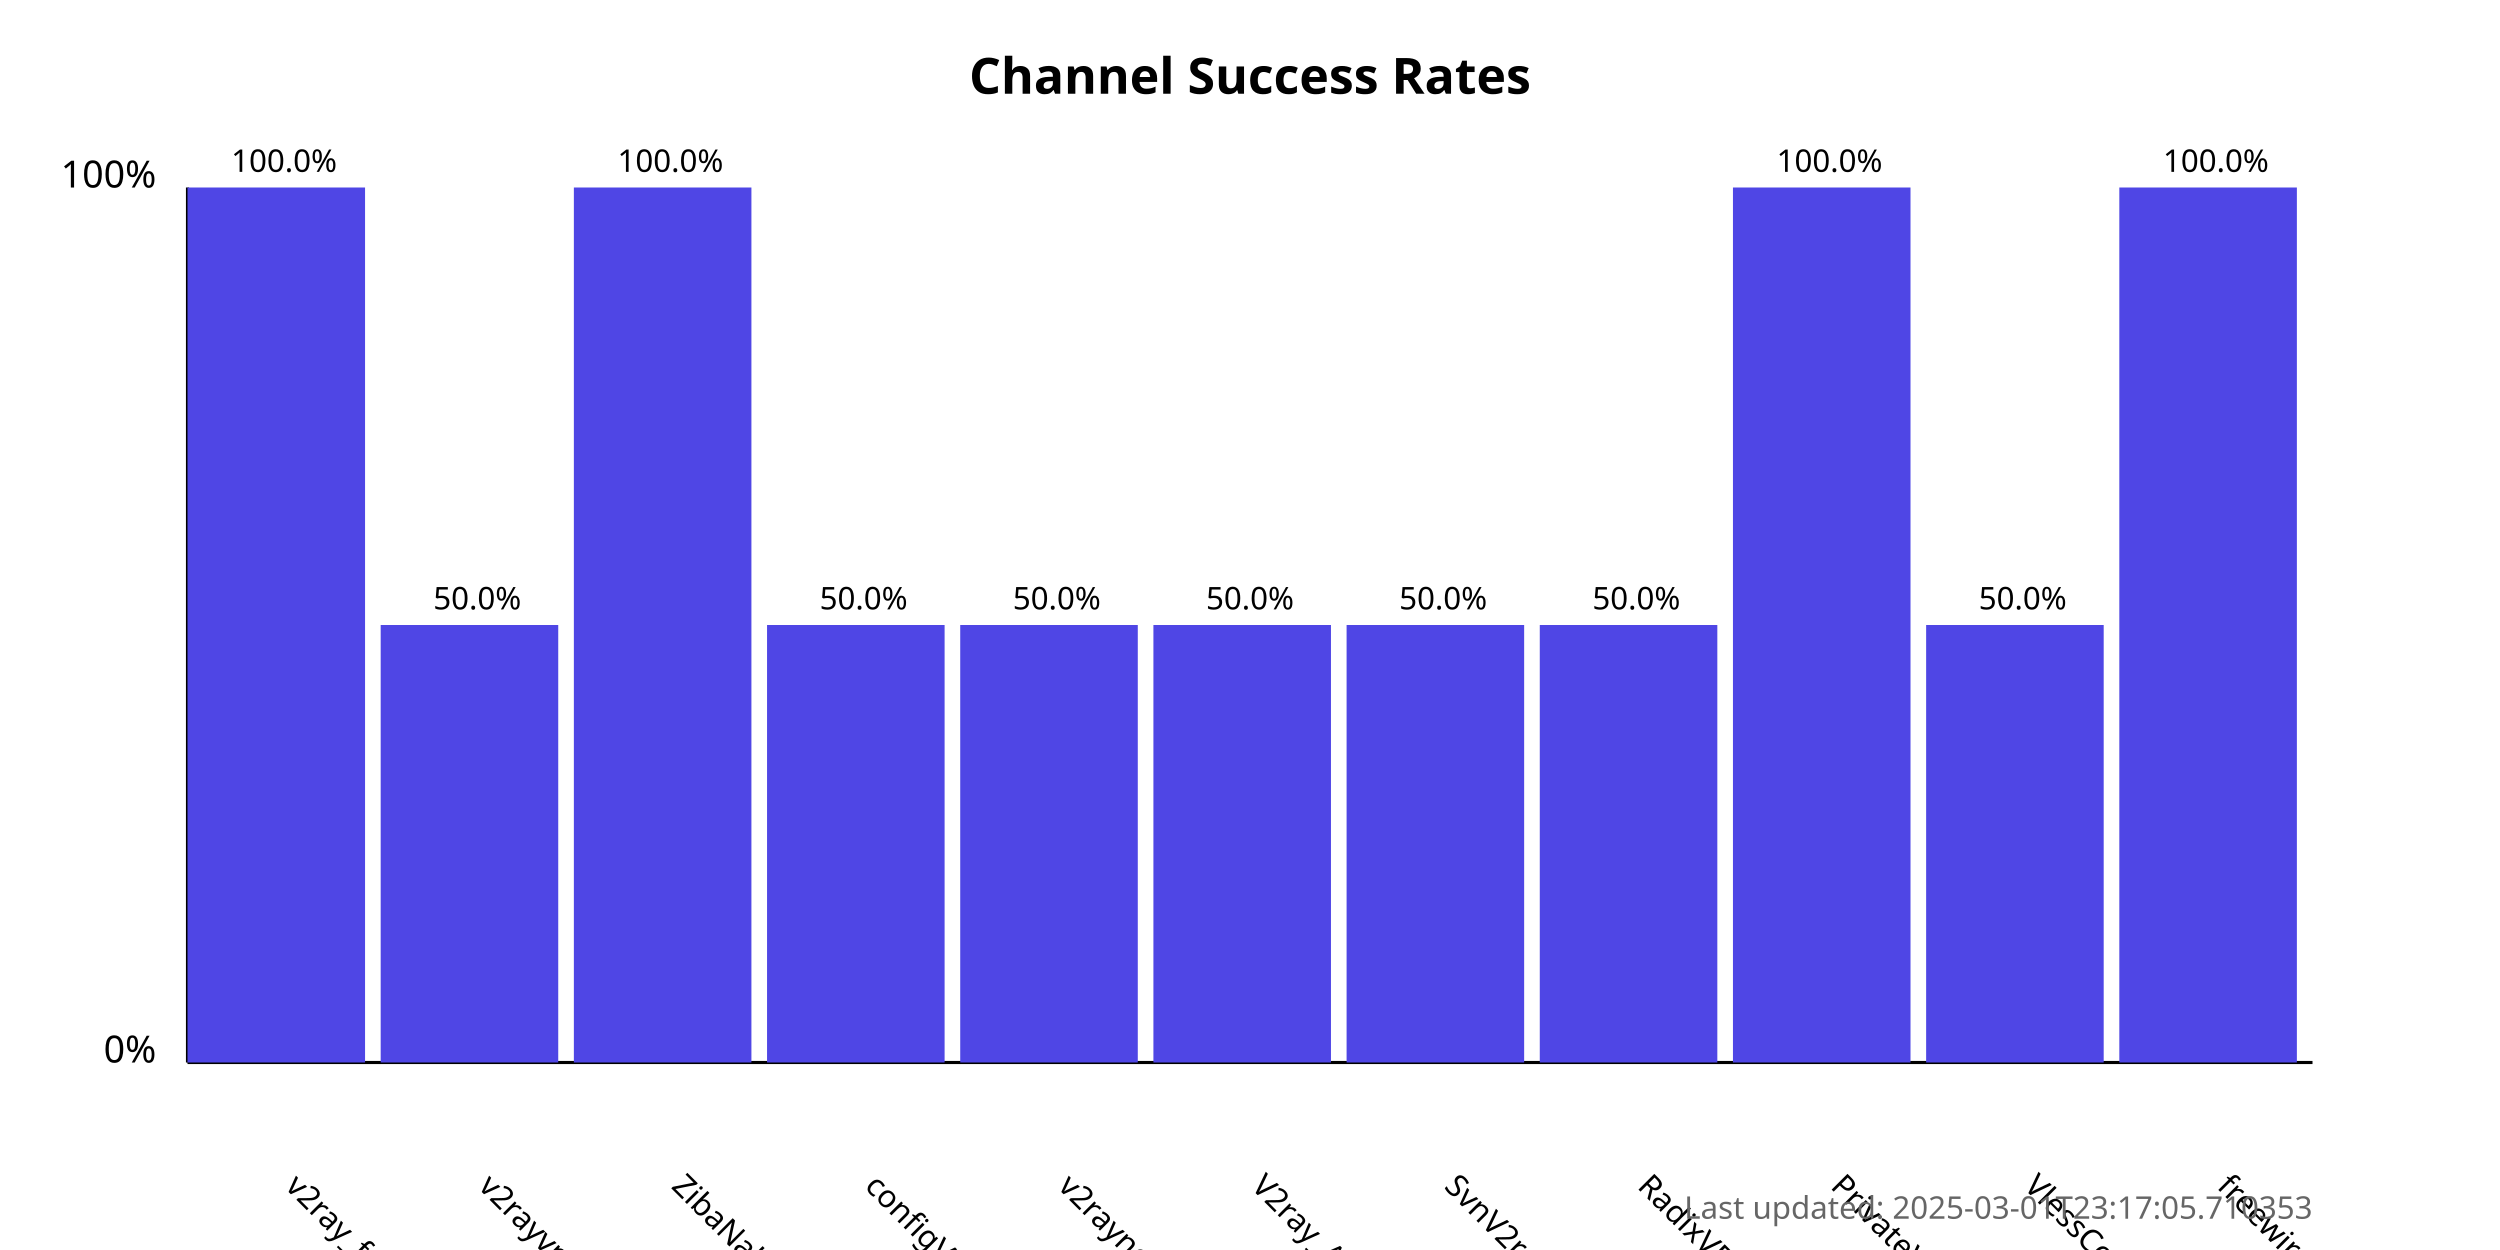
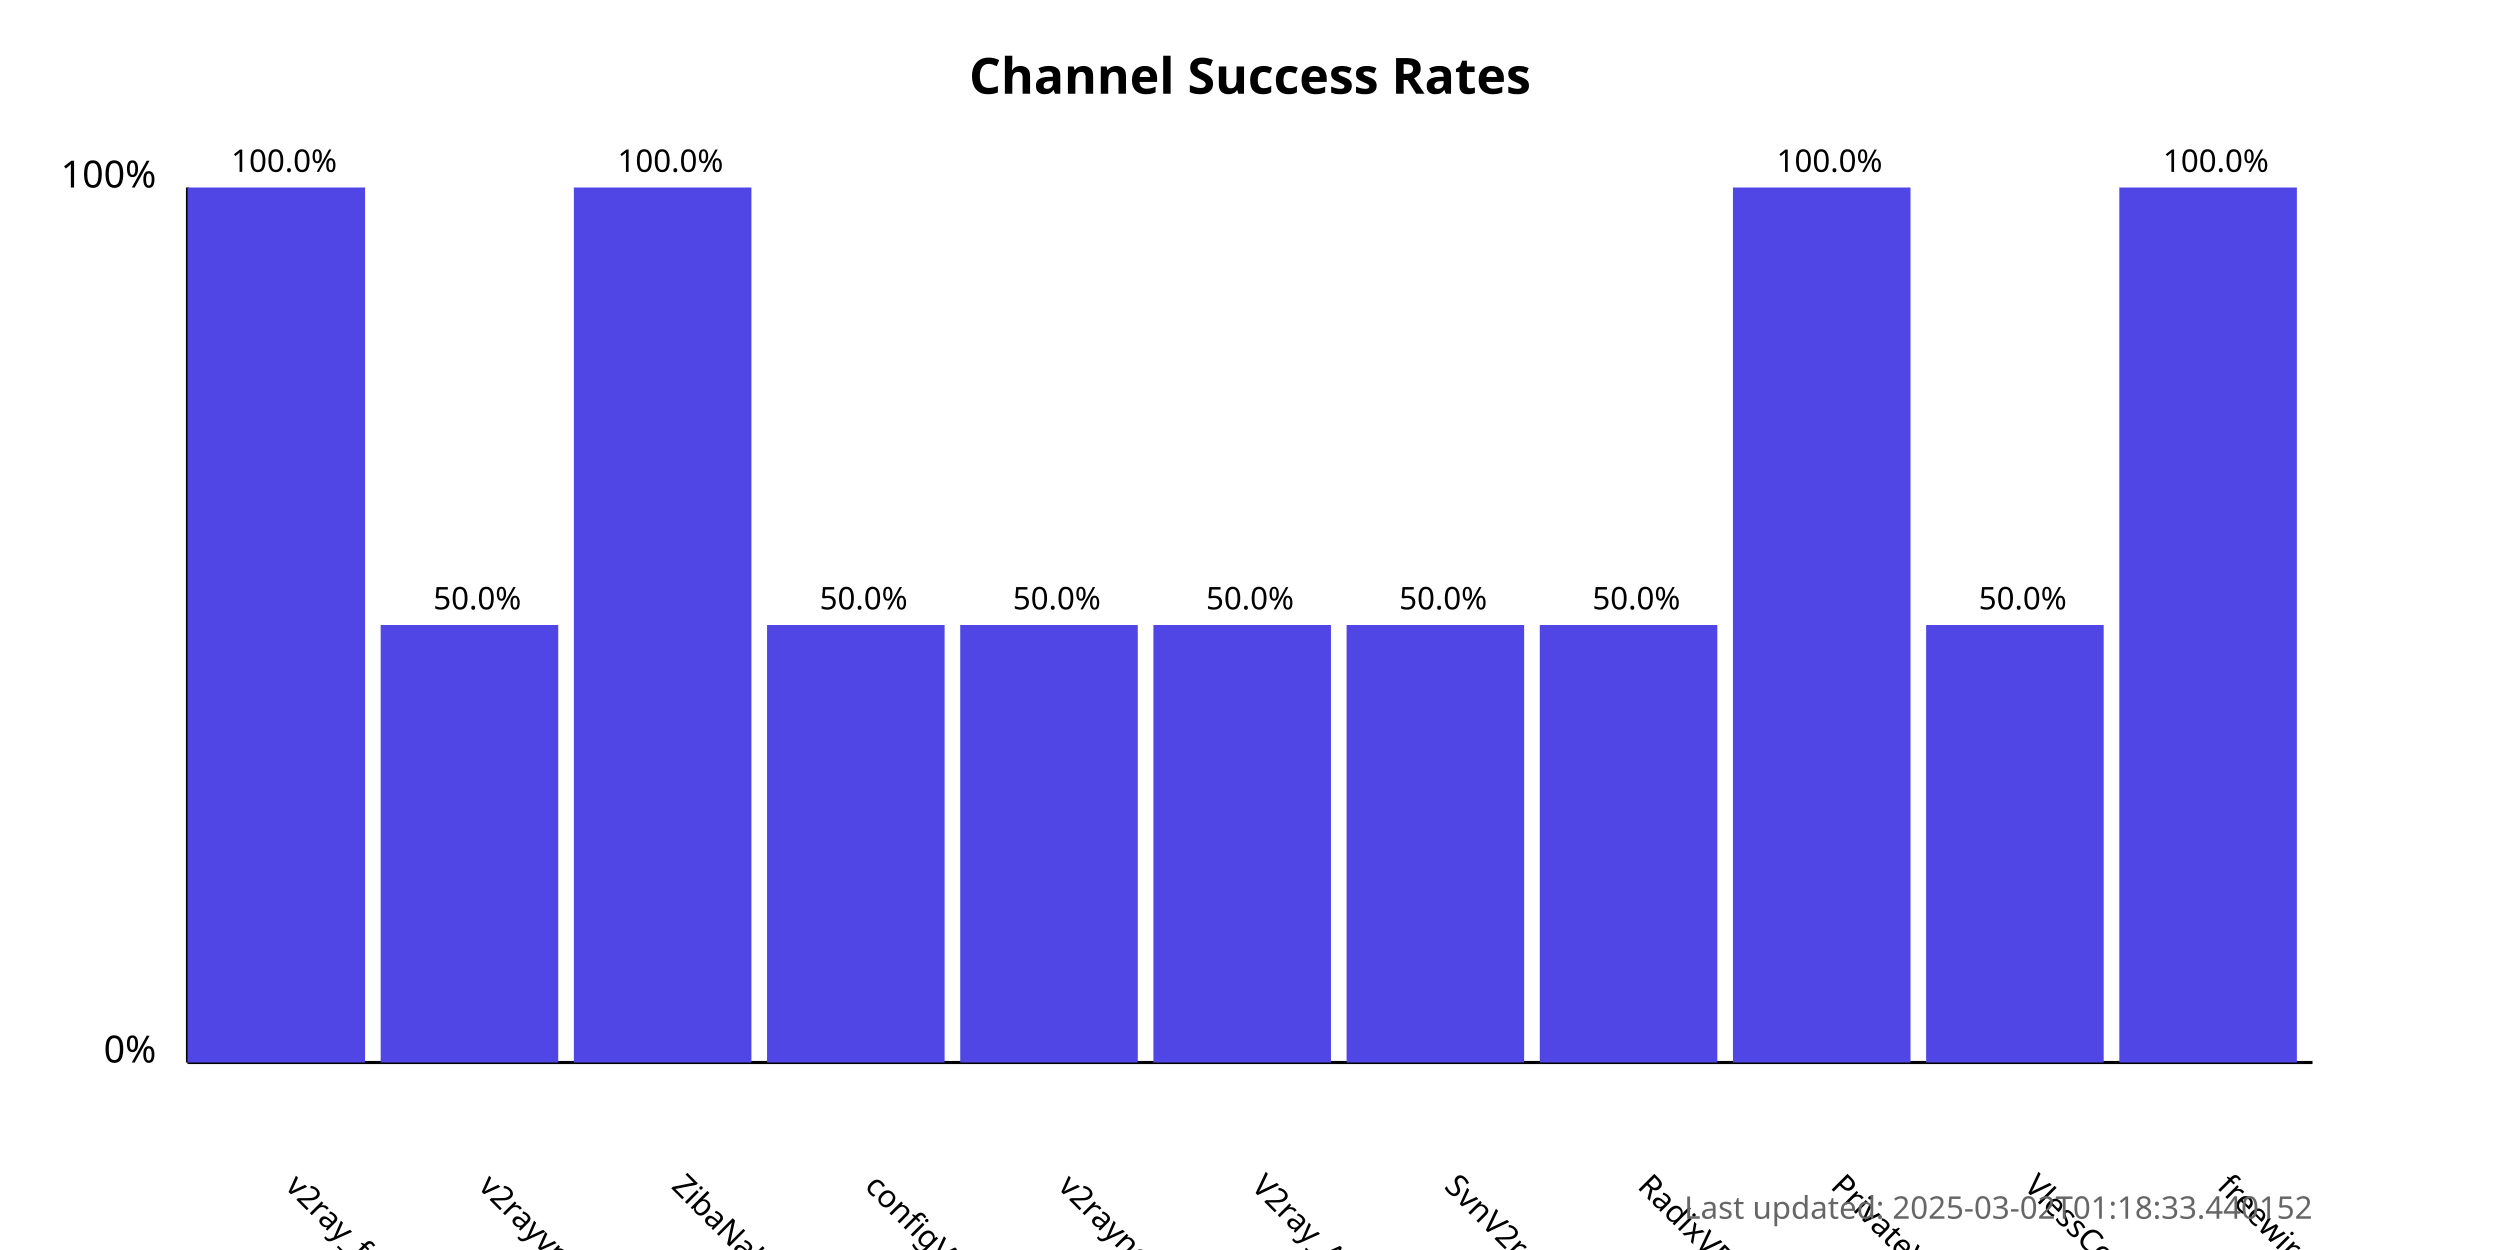
<svg xmlns="http://www.w3.org/2000/svg" width="800" height="400">
  <style>
            .chart-title { font: bold 16px sans-serif; }
            .axis-label { font: 12px sans-serif; }
            .tick-label { font: 10px sans-serif; }
            .bar { fill: #4f46e5; }
            .bar:hover { fill: #6366f1; }
            .timestamp { font: 10px sans-serif; fill: #666; }
        </style>
  <text x="400.0" y="30" text-anchor="middle" class="chart-title">
            Channel Success Rates
        </text>
  <line x1="60" y1="340" x2="60" y2="60" stroke="black" stroke-width="1" />
  <line x1="60" y1="340" x2="740" y2="340" stroke="black" stroke-width="1" />
  <text x="50" y="340" text-anchor="end" class="axis-label">0%</text>
  <text x="50" y="60" text-anchor="end" class="axis-label">100%</text>
  <g>
    <rect x="60" y="60.0" width="56.818" height="280.0" class="bar" />
    <text x="90.909" y="380" transform="rotate(45, 90.90909, 380)" text-anchor="start" class="tick-label">
                v2ray_free_conf
            </text>
    <text x="90.909" y="55.0" text-anchor="middle" class="tick-label">
                100.0%
            </text>
  </g>
  <g>
    <rect x="121.818" y="200.0" width="56.818" height="140.0" class="bar" />
    <text x="152.727" y="380" transform="rotate(45, 152.7273, 380)" text-anchor="start" class="tick-label">
                v2rayvpno
            </text>
    <text x="152.727" y="195.0" text-anchor="middle" class="tick-label">
                50.0%
            </text>
  </g>
  <g>
    <rect x="183.636" y="60.0" width="56.818" height="280.0" class="bar" />
    <text x="214.545" y="380" transform="rotate(45, 214.5455, 380)" text-anchor="start" class="tick-label">
                ZibaNabz
            </text>
    <text x="214.545" y="55.0" text-anchor="middle" class="tick-label">
                100.0%
            </text>
  </g>
  <g>
    <rect x="245.455" y="200.0" width="56.818" height="140.0" class="bar" />
    <text x="276.364" y="380" transform="rotate(45, 276.3636, 380)" text-anchor="start" class="tick-label">
                configV2rayForFree
            </text>
    <text x="276.364" y="195.0" text-anchor="middle" class="tick-label">
                50.0%
            </text>
  </g>
  <g>
    <rect x="307.273" y="200.0" width="56.818" height="140.0" class="bar" />
    <text x="338.182" y="380" transform="rotate(45, 338.1818, 380)" text-anchor="start" class="tick-label">
                v2rayngvpn
            </text>
    <text x="338.182" y="195.0" text-anchor="middle" class="tick-label">
                50.0%
            </text>
  </g>
  <g>
    <rect x="369.091" y="200.0" width="56.818" height="140.0" class="bar" />
    <text x="400.0" y="380" transform="rotate(45, 400.0, 380)" text-anchor="start" class="tick-label">
                V2ray_Alpha
            </text>
    <text x="400.0" y="195.0" text-anchor="middle" class="tick-label">
                50.0%
            </text>
  </g>
  <g>
    <rect x="430.909" y="200.0" width="56.818" height="140.0" class="bar" />
    <text x="461.818" y="380" transform="rotate(45, 461.8182, 380)" text-anchor="start" class="tick-label">
                SvnV2ray
            </text>
    <text x="461.818" y="195.0" text-anchor="middle" class="tick-label">
                50.0%
            </text>
  </g>
  <g>
    <rect x="492.727" y="200.0" width="56.818" height="140.0" class="bar" />
    <text x="523.636" y="380" transform="rotate(45, 523.6364, 380)" text-anchor="start" class="tick-label">
                RadixVPN
            </text>
    <text x="523.636" y="195.0" text-anchor="middle" class="tick-label">
                50.0%
            </text>
  </g>
  <g>
    <rect x="554.545" y="60.0" width="56.818" height="280.0" class="bar" />
    <text x="585.455" y="380" transform="rotate(45, 585.4545, 380)" text-anchor="start" class="tick-label">
                PrivateVPNs
            </text>
    <text x="585.455" y="55.0" text-anchor="middle" class="tick-label">
                100.0%
            </text>
  </g>
  <g>
    <rect x="616.364" y="200.0" width="56.818" height="140.0" class="bar" />
    <text x="647.273" y="380" transform="rotate(45, 647.2727, 380)" text-anchor="start" class="tick-label">
                VlessConfig
            </text>
    <text x="647.273" y="195.0" text-anchor="middle" class="tick-label">
                50.0%
            </text>
  </g>
  <g>
    <rect x="678.182" y="60.0" width="56.818" height="280.0" class="bar" />
    <text x="709.091" y="380" transform="rotate(45, 709.0909, 380)" text-anchor="start" class="tick-label">
                freewireguard
            </text>
    <text x="709.091" y="55.0" text-anchor="middle" class="tick-label">
                100.0%
            </text>
  </g>
  <text x="740" y="390" text-anchor="end" class="timestamp">
-             Last updated: 2025-03-01T23:17:05.710353
+             Last updated: 2025-03-02T01:18:33.440152
        </text>
</svg>
